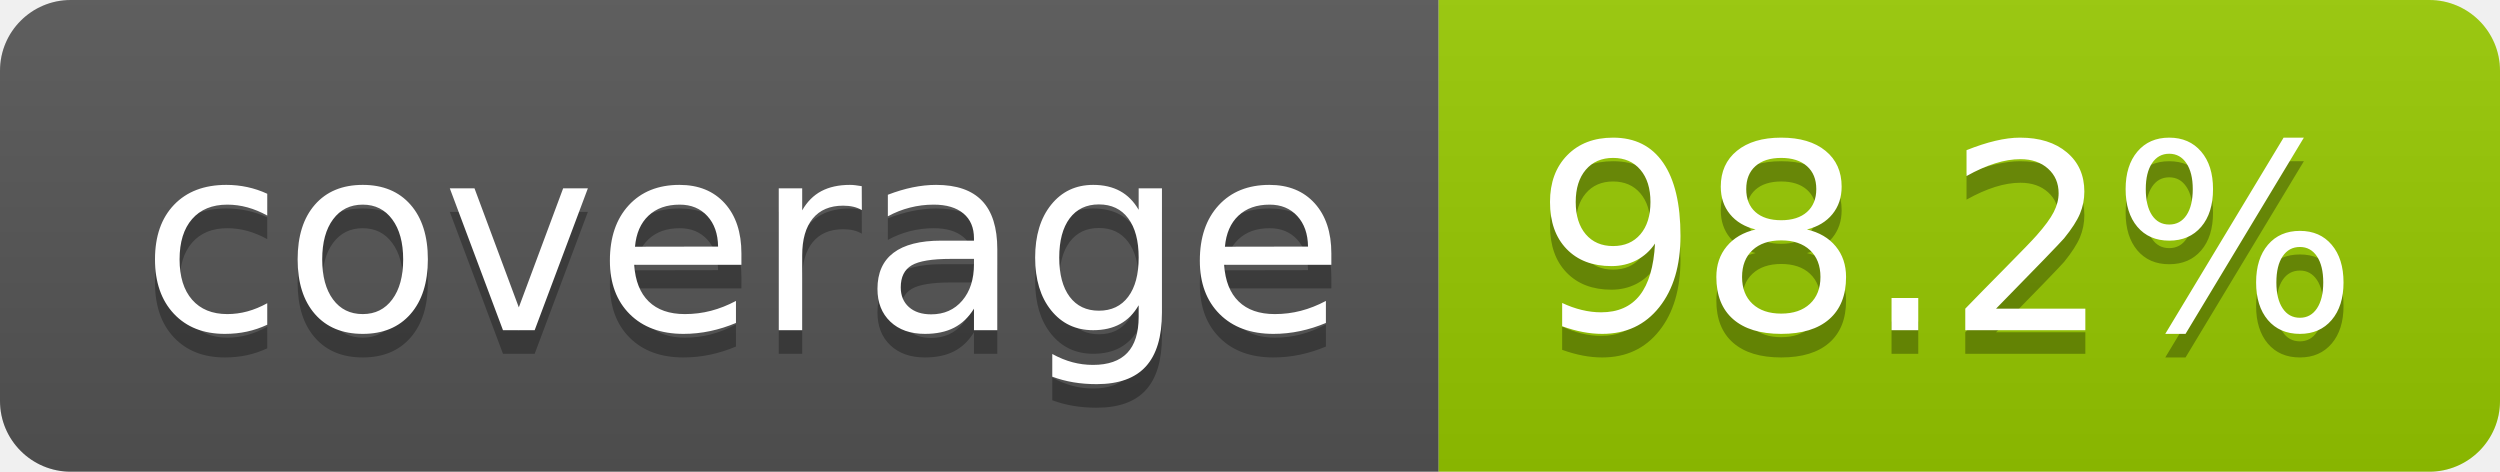
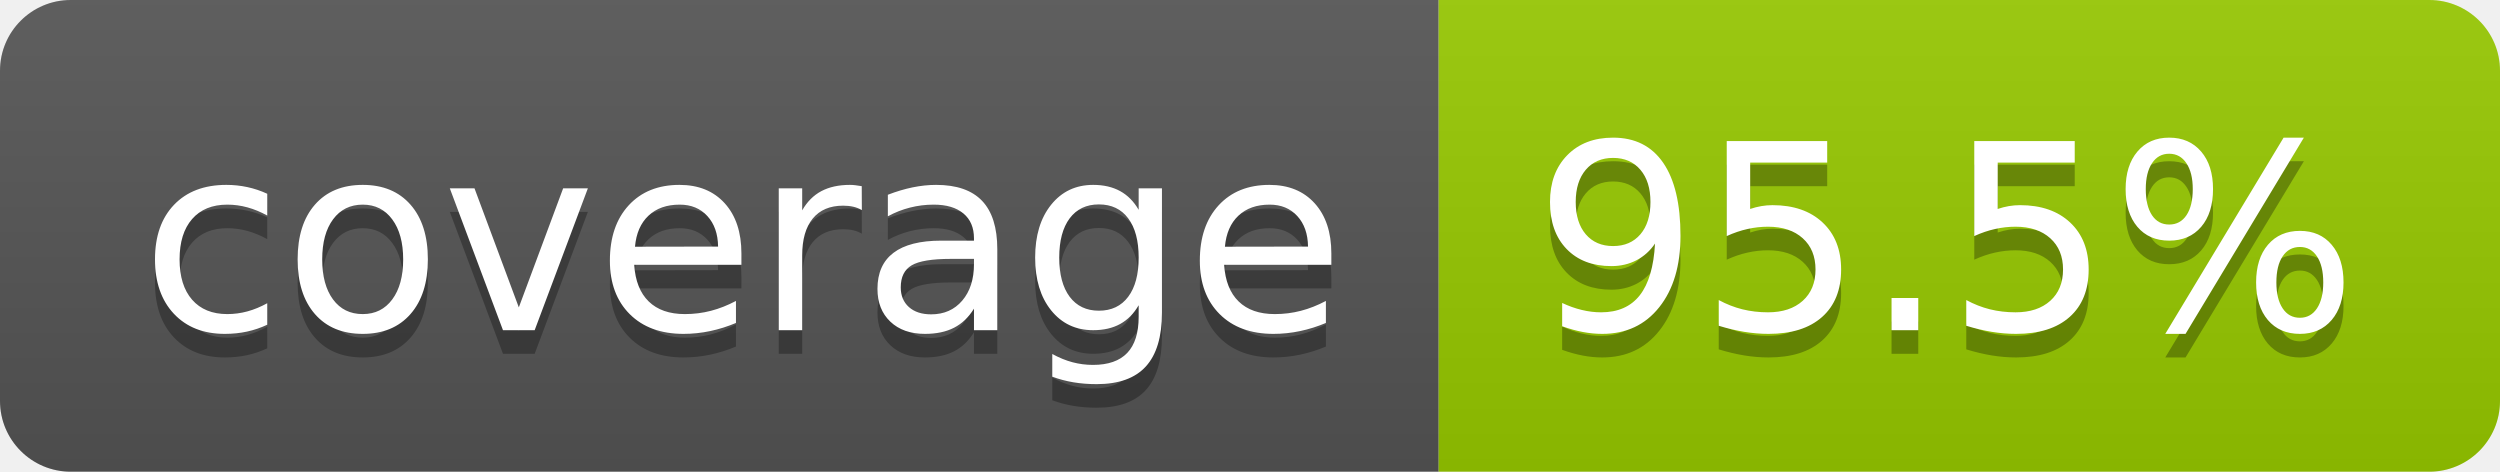
- <svg xmlns="http://www.w3.org/2000/svg" width="106" height="20" role="img" aria-label="coverage: 98.2%">
+ <svg xmlns="http://www.w3.org/2000/svg" width="106" height="20" role="img" aria-label="coverage: 95.5%">
  <linearGradient id="s" x2="0" y2="100%">
    <stop offset="0" stop-color="#bbb" stop-opacity=".1" />
    <stop offset="1" stop-opacity=".1" />
  </linearGradient>
  <clipPath id="r">
    <rect width="106" height="20" rx="3" fill="#fff" />
  </clipPath>
  <g clip-path="url(#r)">
    <rect width="61" height="20" fill="#555" />
    <rect x="61" width="45" height="20" fill="#97ca00" />
    <rect width="106" height="20" fill="url(#s)" />
  </g>
  <g fill="#fff" text-anchor="middle" font-family="Verdana,Geneva,DejaVu Sans,sans-serif" text-rendering="geometricPrecision" font-size="110">
    <text aria-hidden="true" x="315" y="150" fill="#010101" fill-opacity=".3" transform="scale(.1)" textLength="510">coverage</text>
    <text x="315" y="140" transform="scale(.1)" fill="#fff" textLength="510">coverage</text>
-     <text aria-hidden="true" x="825" y="150" fill="#010101" fill-opacity=".3" transform="scale(.1)" textLength="350">98.2%</text>
-     <text x="825" y="140" transform="scale(.1)" fill="#fff" textLength="350">98.2%</text>
+     <text aria-hidden="true" x="825" y="150" fill="#010101" fill-opacity=".3" transform="scale(.1)" textLength="350">95.5%</text>
+     <text x="825" y="140" transform="scale(.1)" fill="#fff" textLength="350">95.5%</text>
  </g>
</svg>
